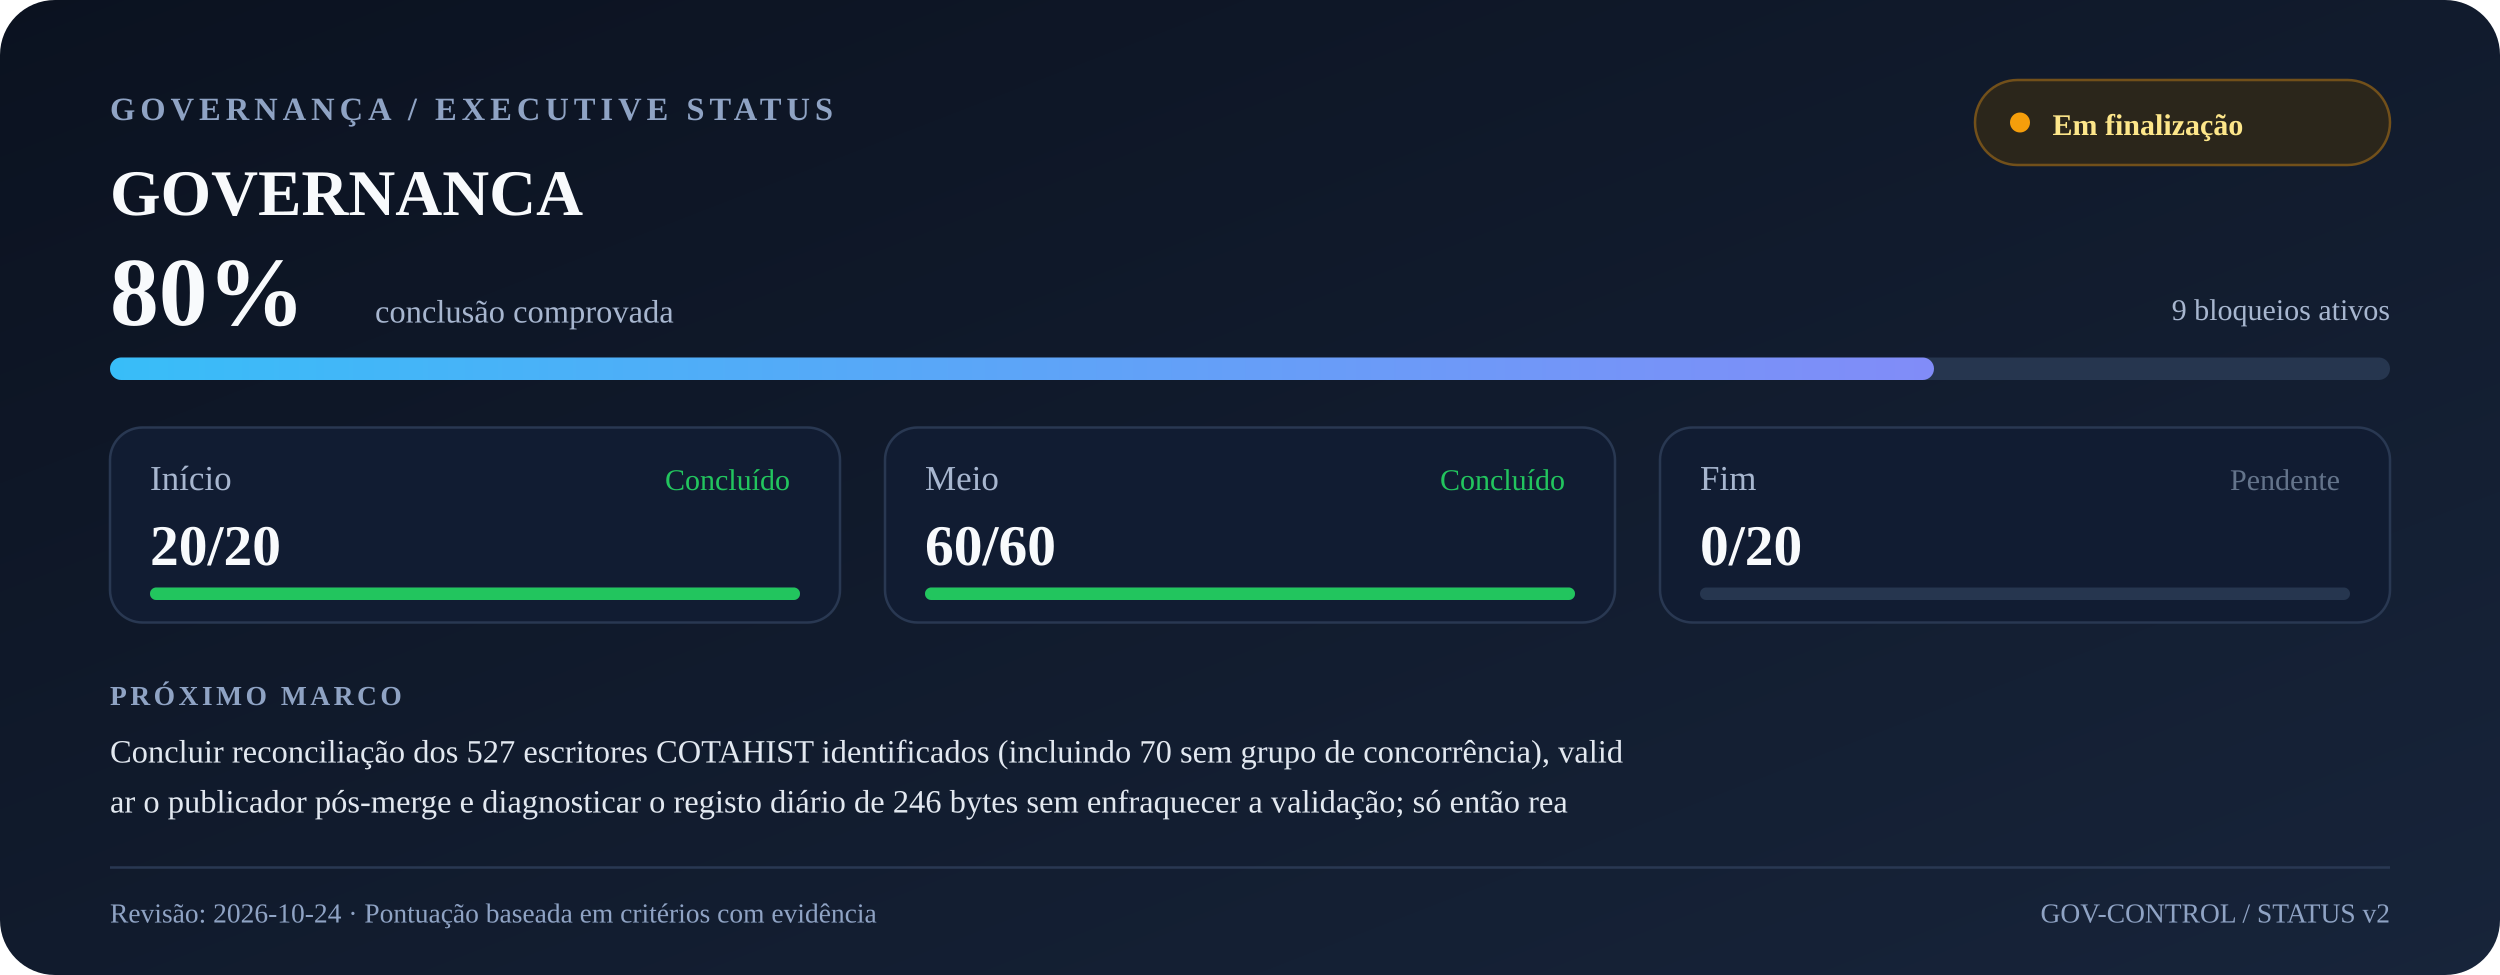
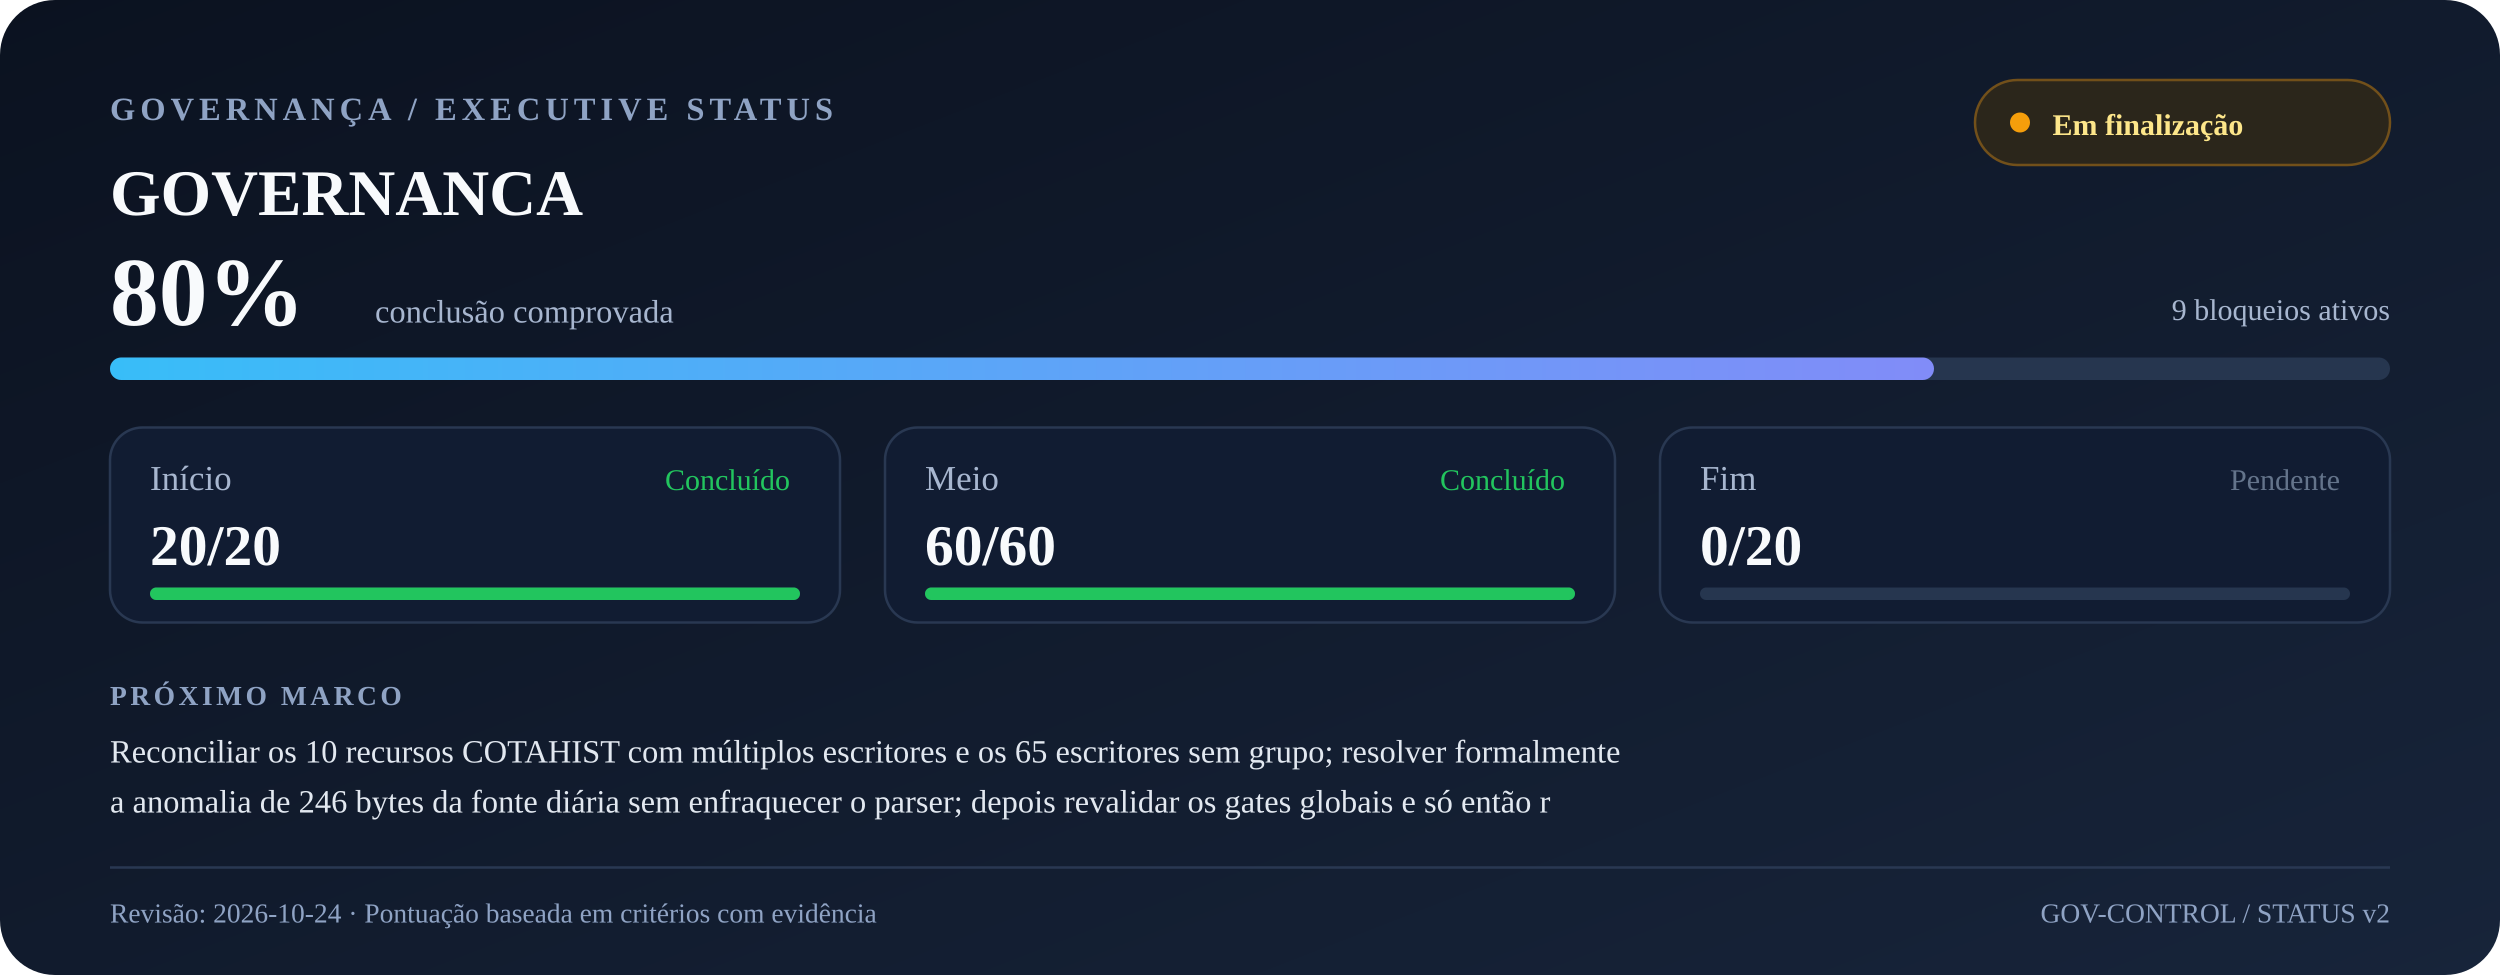
<svg xmlns="http://www.w3.org/2000/svg" width="1000" height="390" viewBox="0 0 1000 390" role="img" aria-labelledby="title desc">
  <defs>
    <linearGradient id="bg" x1="0" y1="0" x2="1" y2="1">
      <stop offset="0" stop-color="#0b1220" />
      <stop offset="1" stop-color="#17243a" />
    </linearGradient>
    <linearGradient id="progress" x1="0" y1="0" x2="1" y2="0">
      <stop offset="0" stop-color="#38bdf8" />
      <stop offset="1" stop-color="#818cf8" />
    </linearGradient>
  </defs>
  <rect width="1000" height="390" rx="22" fill="url(#bg)" />
  <text x="44" y="48" font-size="13" font-weight="700" letter-spacing="2" fill="#8fa3c4">GOVERNANÇA / EXECUTIVE STATUS</text>
  <text x="44" y="86" font-size="26" font-weight="700" fill="#f8fafc">GOVERNANCA</text>
  <rect x="790" y="32" width="166" height="34" rx="17" fill="#2b261b" stroke="#72501a" />
  <circle cx="808" cy="49" r="4" fill="#f59e0b" />
  <text x="821" y="54" font-size="12" font-weight="600" fill="#fde68a">Em finalização</text>
  <text x="44" y="130" font-size="39" font-weight="750" fill="#f8fafc">80%</text>
  <text x="150" y="129" font-size="13" fill="#a7b6cf">conclusão comprovada</text>
  <text x="956" y="128" font-size="12" text-anchor="end" fill="#a7b6cf">9 bloqueios ativos</text>
  <rect x="44" y="143" width="912" height="9" rx="4.5" fill="#26364f" />
  <rect x="44" y="143" width="729.6" height="9" rx="4.5" fill="url(#progress)" />
  <rect x="44" y="171" width="292" height="78" rx="13" fill="#111c32" stroke="#293852" />
  <text x="60" y="196" font-size="14" fill="#a7b6cf">Início</text>
  <text x="60" y="226" font-size="23" font-weight="700" fill="#f8fafc">20/20</text>
  <text x="316" y="196" text-anchor="end" font-size="12" fill="#22c55e">Concluído</text>
  <rect x="60" y="235" width="260" height="5" rx="2.5" fill="#26364f" />
  <rect x="60" y="235" width="260.0" height="5" rx="2.5" fill="#22c55e" />
  <rect x="354" y="171" width="292" height="78" rx="13" fill="#111c32" stroke="#293852" />
  <text x="370" y="196" font-size="14" fill="#a7b6cf">Meio</text>
  <text x="370" y="226" font-size="23" font-weight="700" fill="#f8fafc">60/60</text>
  <text x="626" y="196" text-anchor="end" font-size="12" fill="#22c55e">Concluído</text>
  <rect x="370" y="235" width="260" height="5" rx="2.5" fill="#26364f" />
  <rect x="370" y="235" width="260.0" height="5" rx="2.5" fill="#22c55e" />
  <rect x="664" y="171" width="292" height="78" rx="13" fill="#111c32" stroke="#293852" />
  <text x="680" y="196" font-size="14" fill="#a7b6cf">Fim</text>
  <text x="680" y="226" font-size="23" font-weight="700" fill="#f8fafc">0/20</text>
  <text x="936" y="196" text-anchor="end" font-size="12" fill="#64748b">Pendente</text>
  <rect x="680" y="235" width="260" height="5" rx="2.5" fill="#26364f" />
  <rect x="680" y="235" width="0.0" height="5" rx="2.5" fill="#64748b" />
  <text x="44" y="282" font-size="11" font-weight="700" letter-spacing="1.4" fill="#8fa3c4">PRÓXIMO MARCO</text>
-   <text x="44" y="305" font-size="13" fill="#e2e8f0">Concluir reconciliação dos 527 escritores COTAHIST identificados (incluindo 70 sem grupo de concorrência), valid</text>
-   <text x="44" y="325" font-size="13" fill="#e2e8f0">ar o publicador pós-merge e diagnosticar o registo diário de 246 bytes sem enfraquecer a validação; só então rea</text>
+   <text x="44" y="305" font-size="13" fill="#e2e8f0">Reconciliar os 10 recursos COTAHIST com múltiplos escritores e os 65 escritores sem grupo; resolver formalmente </text>
+   <text x="44" y="325" font-size="13" fill="#e2e8f0">a anomalia de 246 bytes da fonte diária sem enfraquecer o parser; depois revalidar os gates globais e só então r</text>
  <line x1="44" y1="347" x2="956" y2="347" stroke="#293852" />
  <text x="44" y="369" font-size="11" fill="#8fa3c4">Revisão: 2026-10-24 · Pontuação baseada em critérios com evidência</text>
  <text x="956" y="369" font-size="11" text-anchor="end" fill="#8fa3c4">GOV-CONTROL / STATUS v2</text>
</svg>
